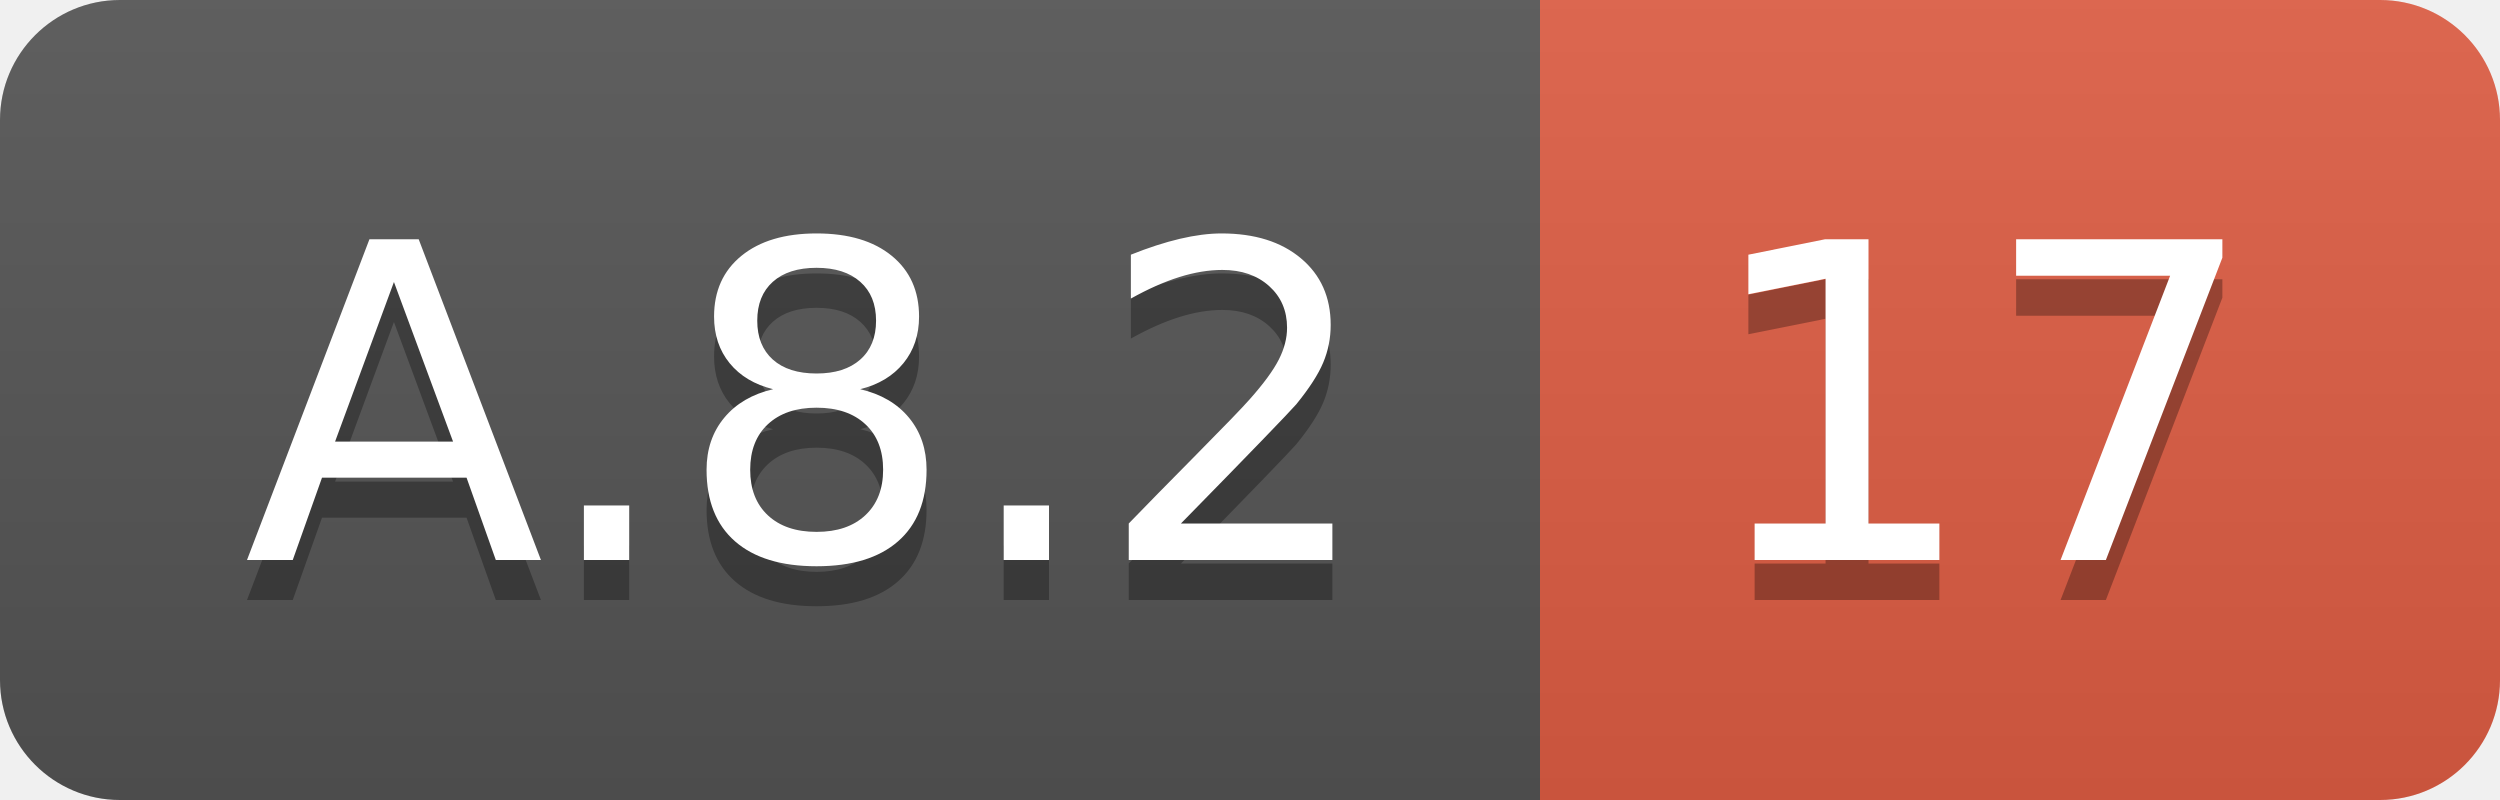
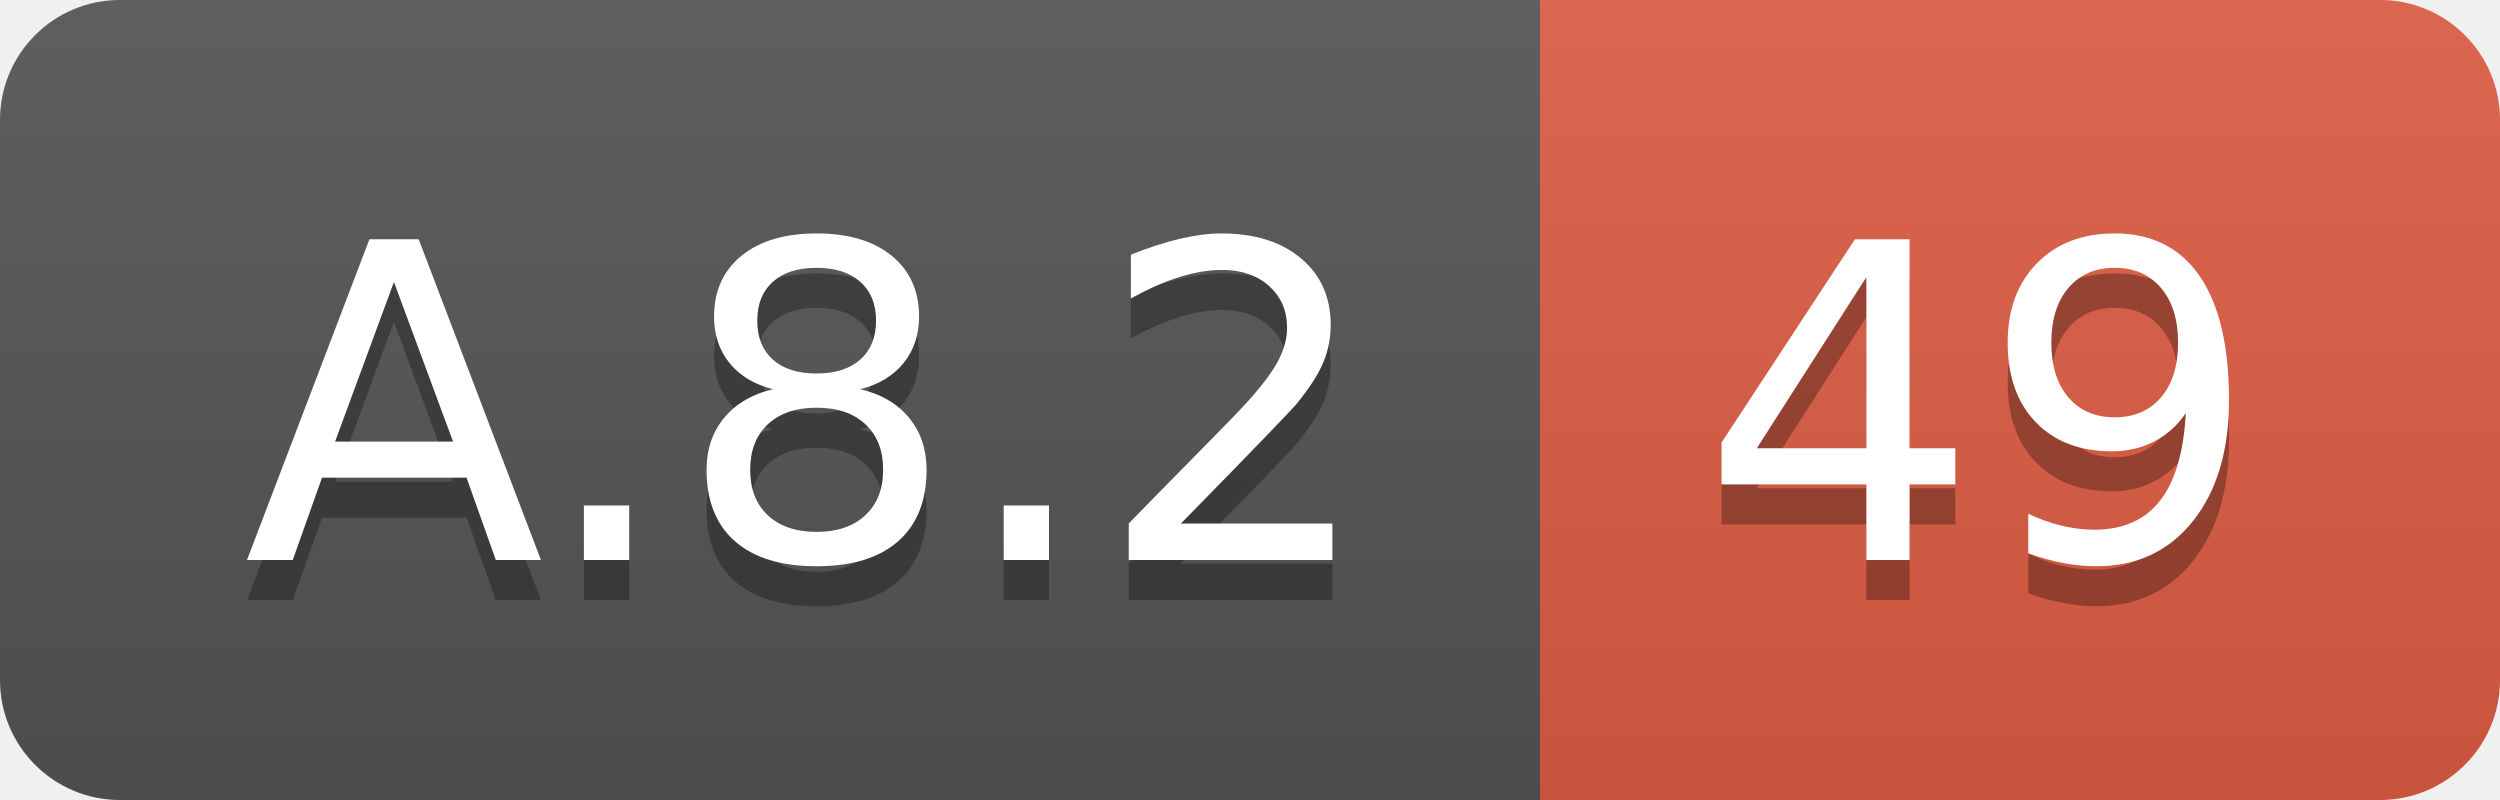
<svg xmlns="http://www.w3.org/2000/svg" width="62.5" height="20">
  <linearGradient id="smooth" x2="0" y2="100%">
    <stop offset="0" stop-color="#bbb" stop-opacity=".1" />
    <stop offset="1" stop-opacity=".1" />
  </linearGradient>
  <clipPath id="round">
    <rect width="62.5" height="20" rx="3" fill="#fff" />
  </clipPath>
  <g clip-path="url(#round)">
    <rect width="38.5" height="20" fill="#555" />
    <rect x="38.5" width="24.0" height="20" fill="#e05d44" />
    <rect width="62.5" height="20" fill="url(#smooth)" />
  </g>
  <g fill="#fff" text-anchor="middle" font-family="DejaVu Sans,Verdana,Geneva,sans-serif" font-size="110">
    <text x="202.5" y="150" fill="#010101" fill-opacity=".3" transform="scale(0.1)" textLength="285.0" lengthAdjust="spacing">A.8.2</text>
    <text x="202.5" y="140" transform="scale(0.1)" textLength="285.0" lengthAdjust="spacing">A.8.2</text>
-     <text x="495.0" y="150" fill="#010101" fill-opacity=".3" transform="scale(0.1)" textLength="140.0" lengthAdjust="spacing">17</text>
-     <text x="495.0" y="140" transform="scale(0.1)" textLength="140.0" lengthAdjust="spacing">17</text>
+     <text x="495.0" y="150" fill="#010101" fill-opacity=".3" transform="scale(0.1)" textLength="140.0" lengthAdjust="spacing">49</text>
+     <text x="495.0" y="140" transform="scale(0.1)" textLength="140.0" lengthAdjust="spacing">49</text>
  </g>
</svg>
